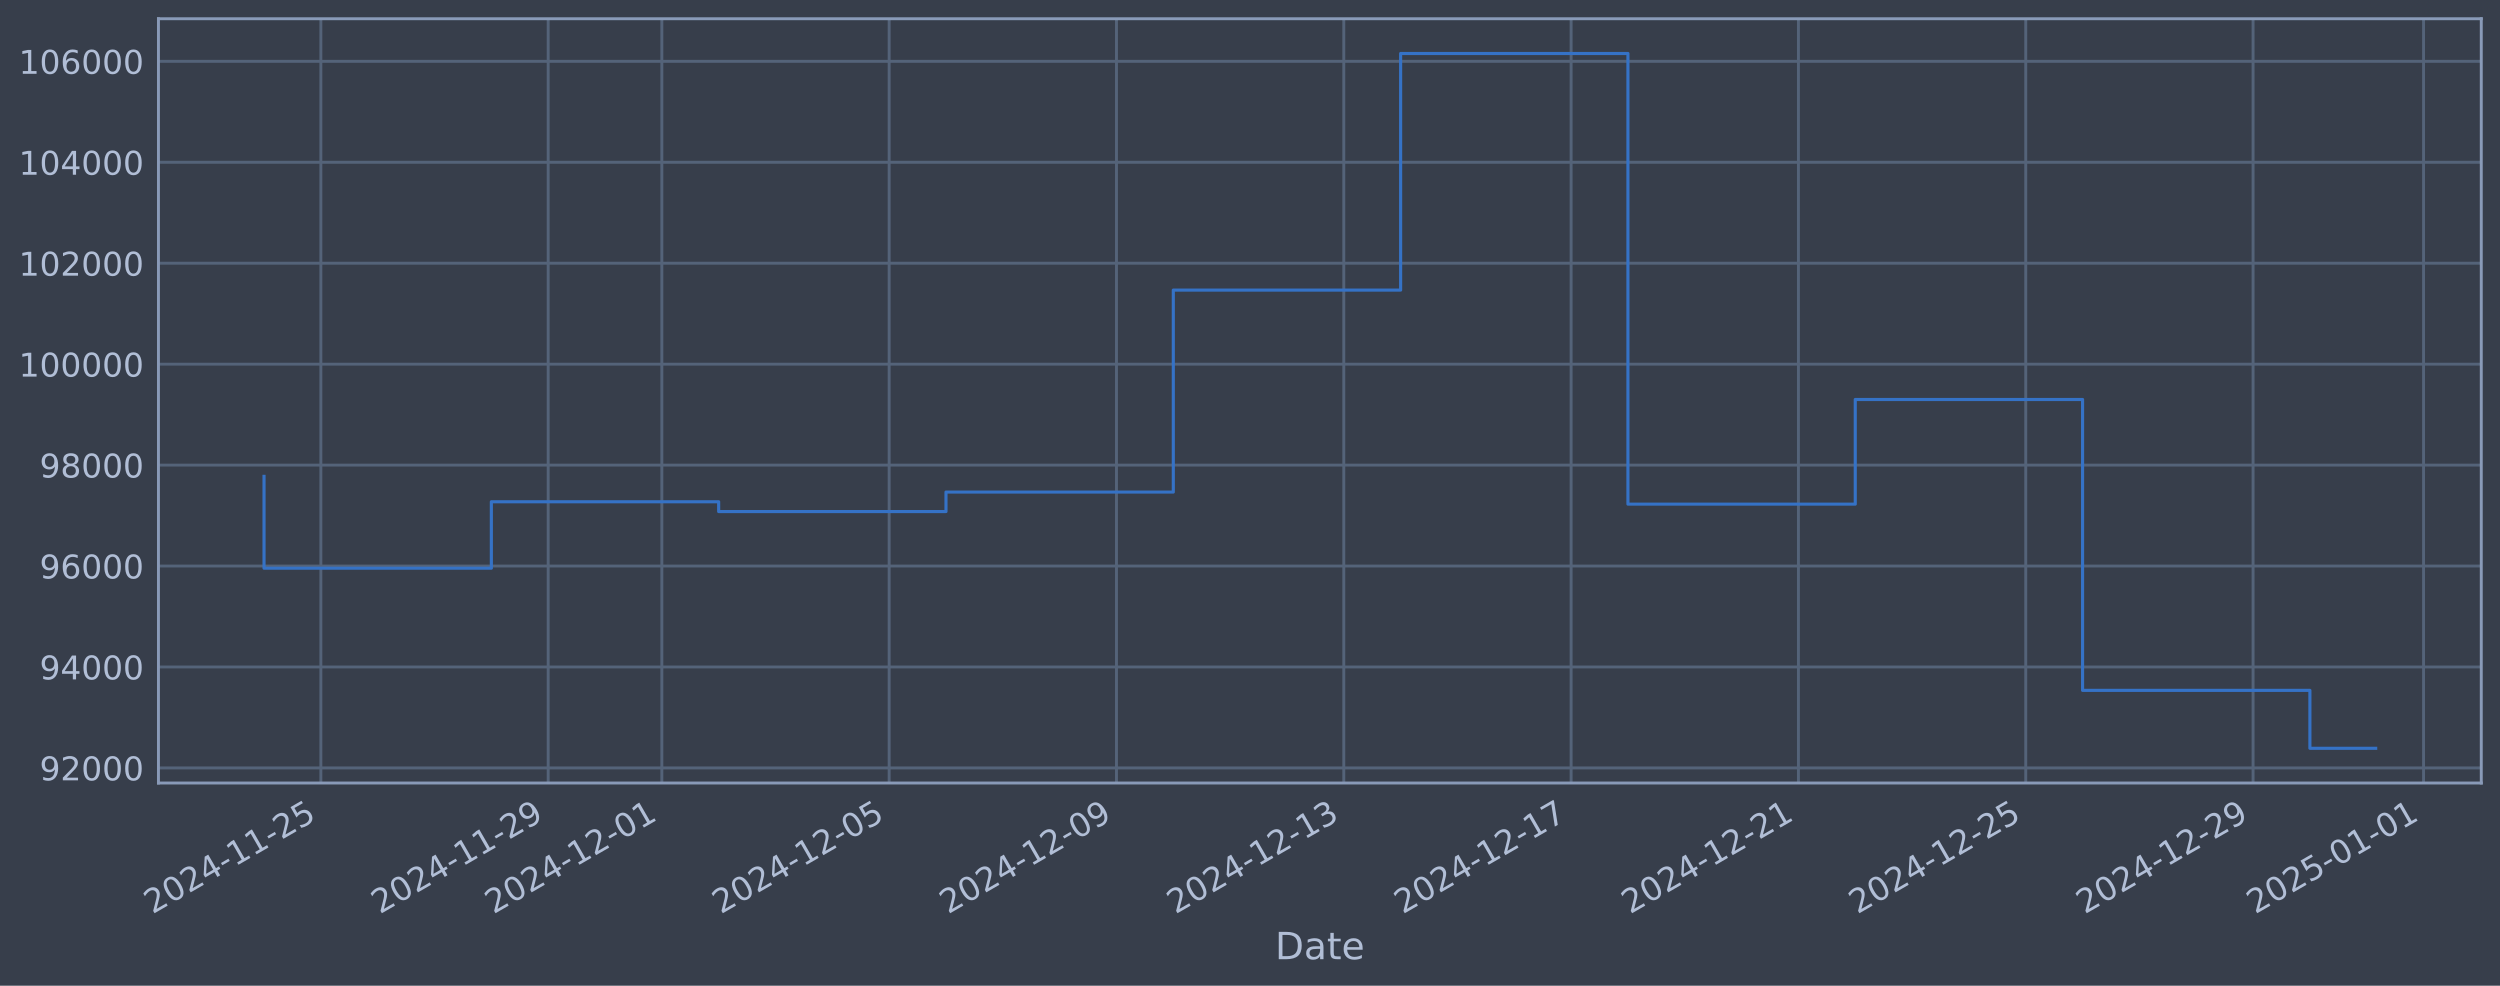
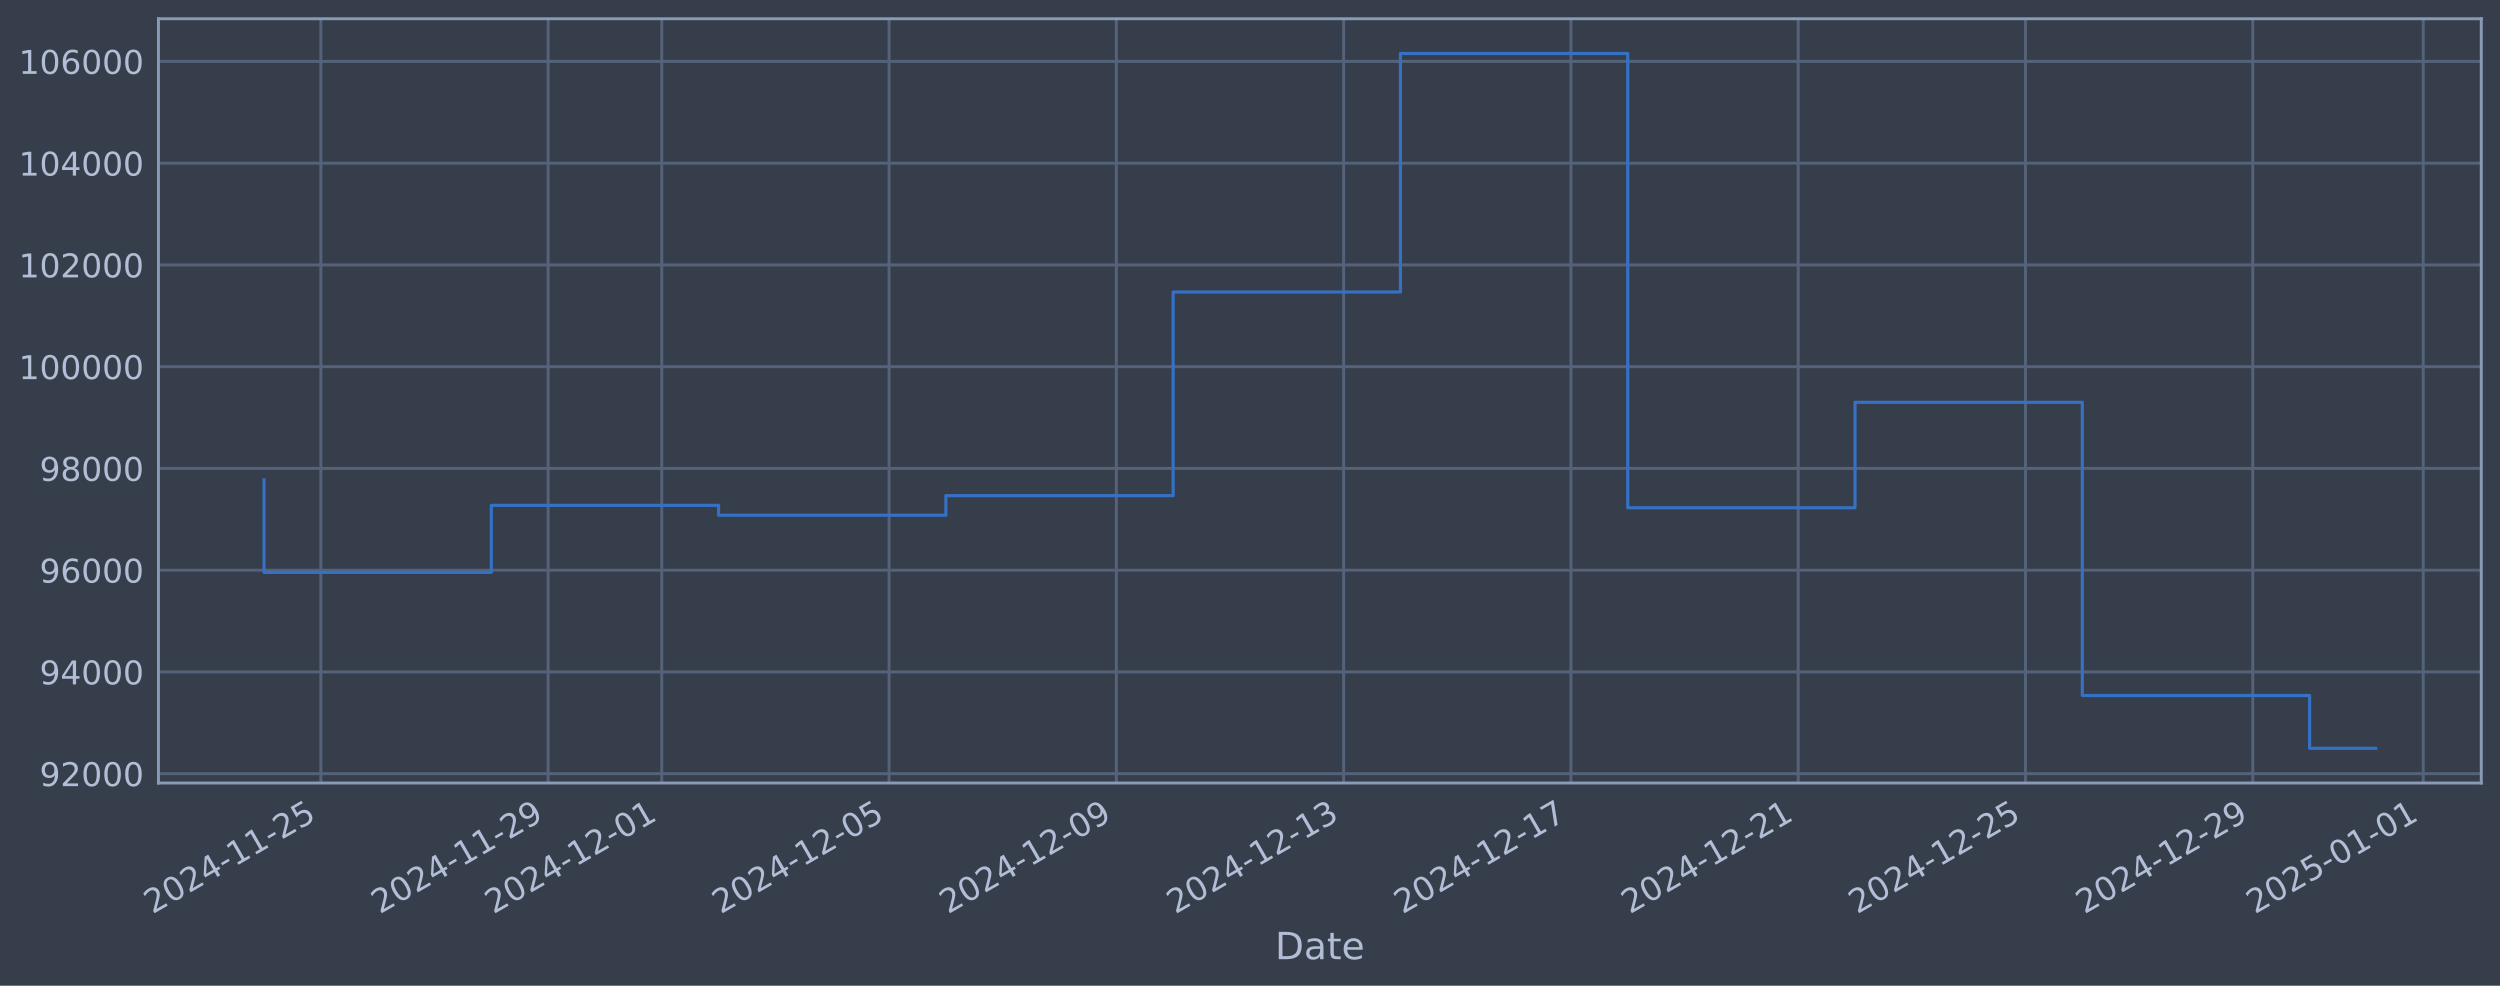
<svg xmlns="http://www.w3.org/2000/svg" xmlns:xlink="http://www.w3.org/1999/xlink" width="960.9pt" height="378.87pt" viewBox="0 0 960.9 378.87" version="1.1">
  <defs>
    <style type="text/css">*{stroke-linejoin: round; stroke-linecap: butt}</style>
  </defs>
  <g id="figure_1">
    <g id="patch_1">
      <path d="M 0 378.87  L 960.9 378.87  L 960.9 0  L 0 0  z " style="fill: #373e4b" />
    </g>
    <g id="axes_1">
      <g id="patch_2">
        <path d="M 60.901 300.96  L 953.701 300.96  L 953.701 7.2  L 60.901 7.2  z " style="fill: #373e4b" />
      </g>
      <g id="matplotlib.axis_1">
        <g id="xtick_1">
          <g id="line2d_1">
-             <path d="M 123.325 300.96  L 123.325 7.2  " clip-path="url(#pab082a82cf)" style="fill: none; stroke: #546379; stroke-width: 1.12; stroke-linecap: square" />
+             <path d="M 123.322 300.96  L 123.322 7.2  " clip-path="url(#p78a1802b2c)" style="fill: none; stroke: #546379; stroke-width: 1.12; stroke-linecap: square" />
          </g>
          <g id="line2d_2" />
          <g id="text_1">
-             <g style="fill: #b1bed6" transform="translate(58.59982 351.4642) rotate(-30) scale(0.126 -0.126)">
+             <g style="fill: #b1bed6" transform="translate(58.59653 351.4642) rotate(-30) scale(0.126 -0.126)">
              <defs>
                <path id="DejaVuSans-32" d="M 1228 531  L 3431 531  L 3431 0  L 469 0  L 469 531  Q 828 903 1448 1529  Q 2069 2156 2228 2338  Q 2531 2678 2651 2914  Q 2772 3150 2772 3378  Q 2772 3750 2511 3984  Q 2250 4219 1831 4219  Q 1534 4219 1204 4116  Q 875 4013 500 3803  L 500 4441  Q 881 4594 1212 4672  Q 1544 4750 1819 4750  Q 2544 4750 2975 4387  Q 3406 4025 3406 3419  Q 3406 3131 3298 2873  Q 3191 2616 2906 2266  Q 2828 2175 2409 1742  Q 1991 1309 1228 531  z " transform="scale(0.015625)" />
                <path id="DejaVuSans-30" d="M 2034 4250  Q 1547 4250 1301 3770  Q 1056 3291 1056 2328  Q 1056 1369 1301 889  Q 1547 409 2034 409  Q 2525 409 2770 889  Q 3016 1369 3016 2328  Q 3016 3291 2770 3770  Q 2525 4250 2034 4250  z M 2034 4750  Q 2819 4750 3233 4129  Q 3647 3509 3647 2328  Q 3647 1150 3233 529  Q 2819 -91 2034 -91  Q 1250 -91 836 529  Q 422 1150 422 2328  Q 422 3509 836 4129  Q 1250 4750 2034 4750  z " transform="scale(0.015625)" />
                <path id="DejaVuSans-34" d="M 2419 4116  L 825 1625  L 2419 1625  L 2419 4116  z M 2253 4666  L 3047 4666  L 3047 1625  L 3713 1625  L 3713 1100  L 3047 1100  L 3047 0  L 2419 0  L 2419 1100  L 313 1100  L 313 1709  L 2253 4666  z " transform="scale(0.015625)" />
                <path id="DejaVuSans-2d" d="M 313 2009  L 1997 2009  L 1997 1497  L 313 1497  L 313 2009  z " transform="scale(0.015625)" />
                <path id="DejaVuSans-31" d="M 794 531  L 1825 531  L 1825 4091  L 703 3866  L 703 4441  L 1819 4666  L 2450 4666  L 2450 531  L 3481 531  L 3481 0  L 794 0  L 794 531  z " transform="scale(0.015625)" />
                <path id="DejaVuSans-35" d="M 691 4666  L 3169 4666  L 3169 4134  L 1269 4134  L 1269 2991  Q 1406 3038 1543 3061  Q 1681 3084 1819 3084  Q 2600 3084 3056 2656  Q 3513 2228 3513 1497  Q 3513 744 3044 326  Q 2575 -91 1722 -91  Q 1428 -91 1123 -41  Q 819 9 494 109  L 494 744  Q 775 591 1075 516  Q 1375 441 1709 441  Q 2250 441 2565 725  Q 2881 1009 2881 1497  Q 2881 1984 2565 2268  Q 2250 2553 1709 2553  Q 1456 2553 1204 2497  Q 953 2441 691 2322  L 691 4666  z " transform="scale(0.015625)" />
              </defs>
              <use xlink:href="#DejaVuSans-32" />
              <use xlink:href="#DejaVuSans-30" transform="translate(63.62305 0)" />
              <use xlink:href="#DejaVuSans-32" transform="translate(127.2461 0)" />
              <use xlink:href="#DejaVuSans-34" transform="translate(190.8691 0)" />
              <use xlink:href="#DejaVuSans-2d" transform="translate(254.4922 0)" />
              <use xlink:href="#DejaVuSans-31" transform="translate(290.5762 0)" />
              <use xlink:href="#DejaVuSans-31" transform="translate(354.1992 0)" />
              <use xlink:href="#DejaVuSans-2d" transform="translate(417.8223 0)" />
              <use xlink:href="#DejaVuSans-32" transform="translate(453.9062 0)" />
              <use xlink:href="#DejaVuSans-35" transform="translate(517.5293 0)" />
            </g>
          </g>
        </g>
        <g id="xtick_2">
          <g id="line2d_3">
-             <path d="M 210.697 300.96  L 210.697 7.2  " clip-path="url(#pab082a82cf)" style="fill: none; stroke: #546379; stroke-width: 1.12; stroke-linecap: square" />
+             <path d="M 210.681 300.96  L 210.681 7.2  " clip-path="url(#p78a1802b2c)" style="fill: none; stroke: #546379; stroke-width: 1.12; stroke-linecap: square" />
          </g>
          <g id="line2d_4" />
          <g id="text_2">
-             <g style="fill: #b1bed6" transform="translate(145.9719 351.4642) rotate(-30) scale(0.126 -0.126)">
+             <g style="fill: #b1bed6" transform="translate(145.9554 351.4642) rotate(-30) scale(0.126 -0.126)">
              <defs>
                <path id="DejaVuSans-39" d="M 703 97  L 703 672  Q 941 559 1184 500  Q 1428 441 1663 441  Q 2288 441 2617 861  Q 2947 1281 2994 2138  Q 2813 1869 2534 1725  Q 2256 1581 1919 1581  Q 1219 1581 811 2004  Q 403 2428 403 3163  Q 403 3881 828 4315  Q 1253 4750 1959 4750  Q 2769 4750 3195 4129  Q 3622 3509 3622 2328  Q 3622 1225 3098 567  Q 2575 -91 1691 -91  Q 1453 -91 1209 -44  Q 966 3 703 97  z M 1959 2075  Q 2384 2075 2632 2365  Q 2881 2656 2881 3163  Q 2881 3666 2632 3958  Q 2384 4250 1959 4250  Q 1534 4250 1286 3958  Q 1038 3666 1038 3163  Q 1038 2656 1286 2365  Q 1534 2075 1959 2075  z " transform="scale(0.015625)" />
              </defs>
              <use xlink:href="#DejaVuSans-32" />
              <use xlink:href="#DejaVuSans-30" transform="translate(63.62305 0)" />
              <use xlink:href="#DejaVuSans-32" transform="translate(127.2461 0)" />
              <use xlink:href="#DejaVuSans-34" transform="translate(190.8691 0)" />
              <use xlink:href="#DejaVuSans-2d" transform="translate(254.4922 0)" />
              <use xlink:href="#DejaVuSans-31" transform="translate(290.5762 0)" />
              <use xlink:href="#DejaVuSans-31" transform="translate(354.1992 0)" />
              <use xlink:href="#DejaVuSans-2d" transform="translate(417.8223 0)" />
              <use xlink:href="#DejaVuSans-32" transform="translate(453.9062 0)" />
              <use xlink:href="#DejaVuSans-39" transform="translate(517.5293 0)" />
            </g>
          </g>
        </g>
        <g id="xtick_3">
          <g id="line2d_5">
-             <path d="M 254.383 300.96  L 254.383 7.2  " clip-path="url(#pab082a82cf)" style="fill: none; stroke: #546379; stroke-width: 1.12; stroke-linecap: square" />
+             <path d="M 254.36 300.96  L 254.36 7.2  " clip-path="url(#p78a1802b2c)" style="fill: none; stroke: #546379; stroke-width: 1.12; stroke-linecap: square" />
          </g>
          <g id="line2d_6" />
          <g id="text_3">
-             <g style="fill: #b1bed6" transform="translate(189.6579 351.4642) rotate(-30) scale(0.126 -0.126)">
+             <g style="fill: #b1bed6" transform="translate(189.6349 351.4642) rotate(-30) scale(0.126 -0.126)">
              <use xlink:href="#DejaVuSans-32" />
              <use xlink:href="#DejaVuSans-30" transform="translate(63.62305 0)" />
              <use xlink:href="#DejaVuSans-32" transform="translate(127.2461 0)" />
              <use xlink:href="#DejaVuSans-34" transform="translate(190.8691 0)" />
              <use xlink:href="#DejaVuSans-2d" transform="translate(254.4922 0)" />
              <use xlink:href="#DejaVuSans-31" transform="translate(290.5762 0)" />
              <use xlink:href="#DejaVuSans-32" transform="translate(354.1992 0)" />
              <use xlink:href="#DejaVuSans-2d" transform="translate(417.8223 0)" />
              <use xlink:href="#DejaVuSans-30" transform="translate(453.9062 0)" />
              <use xlink:href="#DejaVuSans-31" transform="translate(517.5293 0)" />
            </g>
          </g>
        </g>
        <g id="xtick_4">
          <g id="line2d_7">
-             <path d="M 341.755 300.96  L 341.755 7.2  " clip-path="url(#pab082a82cf)" style="fill: none; stroke: #546379; stroke-width: 1.12; stroke-linecap: square" />
+             <path d="M 341.719 300.96  L 341.719 7.2  " clip-path="url(#p78a1802b2c)" style="fill: none; stroke: #546379; stroke-width: 1.12; stroke-linecap: square" />
          </g>
          <g id="line2d_8" />
          <g id="text_4">
-             <g style="fill: #b1bed6" transform="translate(277.03 351.4642) rotate(-30) scale(0.126 -0.126)">
+             <g style="fill: #b1bed6" transform="translate(276.9938 351.4642) rotate(-30) scale(0.126 -0.126)">
              <use xlink:href="#DejaVuSans-32" />
              <use xlink:href="#DejaVuSans-30" transform="translate(63.62305 0)" />
              <use xlink:href="#DejaVuSans-32" transform="translate(127.2461 0)" />
              <use xlink:href="#DejaVuSans-34" transform="translate(190.8691 0)" />
              <use xlink:href="#DejaVuSans-2d" transform="translate(254.4922 0)" />
              <use xlink:href="#DejaVuSans-31" transform="translate(290.5762 0)" />
              <use xlink:href="#DejaVuSans-32" transform="translate(354.1992 0)" />
              <use xlink:href="#DejaVuSans-2d" transform="translate(417.8223 0)" />
              <use xlink:href="#DejaVuSans-30" transform="translate(453.9062 0)" />
              <use xlink:href="#DejaVuSans-35" transform="translate(517.5293 0)" />
            </g>
          </g>
        </g>
        <g id="xtick_5">
          <g id="line2d_9">
-             <path d="M 429.128 300.96  L 429.128 7.2  " clip-path="url(#pab082a82cf)" style="fill: none; stroke: #546379; stroke-width: 1.12; stroke-linecap: square" />
+             <path d="M 429.078 300.96  L 429.078 7.2  " clip-path="url(#p78a1802b2c)" style="fill: none; stroke: #546379; stroke-width: 1.12; stroke-linecap: square" />
          </g>
          <g id="line2d_10" />
          <g id="text_5">
-             <g style="fill: #b1bed6" transform="translate(364.402 351.4642) rotate(-30) scale(0.126 -0.126)">
+             <g style="fill: #b1bed6" transform="translate(364.3526 351.4642) rotate(-30) scale(0.126 -0.126)">
              <use xlink:href="#DejaVuSans-32" />
              <use xlink:href="#DejaVuSans-30" transform="translate(63.62305 0)" />
              <use xlink:href="#DejaVuSans-32" transform="translate(127.2461 0)" />
              <use xlink:href="#DejaVuSans-34" transform="translate(190.8691 0)" />
              <use xlink:href="#DejaVuSans-2d" transform="translate(254.4922 0)" />
              <use xlink:href="#DejaVuSans-31" transform="translate(290.5762 0)" />
              <use xlink:href="#DejaVuSans-32" transform="translate(354.1992 0)" />
              <use xlink:href="#DejaVuSans-2d" transform="translate(417.8223 0)" />
              <use xlink:href="#DejaVuSans-30" transform="translate(453.9062 0)" />
              <use xlink:href="#DejaVuSans-39" transform="translate(517.5293 0)" />
            </g>
          </g>
        </g>
        <g id="xtick_6">
          <g id="line2d_11">
-             <path d="M 516.5 300.96  L 516.5 7.2  " clip-path="url(#pab082a82cf)" style="fill: none; stroke: #546379; stroke-width: 1.12; stroke-linecap: square" />
+             <path d="M 516.437 300.96  L 516.437 7.2  " clip-path="url(#p78a1802b2c)" style="fill: none; stroke: #546379; stroke-width: 1.12; stroke-linecap: square" />
          </g>
          <g id="line2d_12" />
          <g id="text_6">
-             <g style="fill: #b1bed6" transform="translate(451.7741 351.4642) rotate(-30) scale(0.126 -0.126)">
+             <g style="fill: #b1bed6" transform="translate(451.7115 351.4642) rotate(-30) scale(0.126 -0.126)">
              <defs>
                <path id="DejaVuSans-33" d="M 2597 2516  Q 3050 2419 3304 2112  Q 3559 1806 3559 1356  Q 3559 666 3084 287  Q 2609 -91 1734 -91  Q 1441 -91 1130 -33  Q 819 25 488 141  L 488 750  Q 750 597 1062 519  Q 1375 441 1716 441  Q 2309 441 2620 675  Q 2931 909 2931 1356  Q 2931 1769 2642 2001  Q 2353 2234 1838 2234  L 1294 2234  L 1294 2753  L 1863 2753  Q 2328 2753 2575 2939  Q 2822 3125 2822 3475  Q 2822 3834 2567 4026  Q 2313 4219 1838 4219  Q 1578 4219 1281 4162  Q 984 4106 628 3988  L 628 4550  Q 988 4650 1302 4700  Q 1616 4750 1894 4750  Q 2613 4750 3031 4423  Q 3450 4097 3450 3541  Q 3450 3153 3228 2886  Q 3006 2619 2597 2516  z " transform="scale(0.015625)" />
              </defs>
              <use xlink:href="#DejaVuSans-32" />
              <use xlink:href="#DejaVuSans-30" transform="translate(63.62305 0)" />
              <use xlink:href="#DejaVuSans-32" transform="translate(127.2461 0)" />
              <use xlink:href="#DejaVuSans-34" transform="translate(190.8691 0)" />
              <use xlink:href="#DejaVuSans-2d" transform="translate(254.4922 0)" />
              <use xlink:href="#DejaVuSans-31" transform="translate(290.5762 0)" />
              <use xlink:href="#DejaVuSans-32" transform="translate(354.1992 0)" />
              <use xlink:href="#DejaVuSans-2d" transform="translate(417.8223 0)" />
              <use xlink:href="#DejaVuSans-31" transform="translate(453.9062 0)" />
              <use xlink:href="#DejaVuSans-33" transform="translate(517.5293 0)" />
            </g>
          </g>
        </g>
        <g id="xtick_7">
          <g id="line2d_13">
-             <path d="M 603.872 300.96  L 603.872 7.2  " clip-path="url(#pab082a82cf)" style="fill: none; stroke: #546379; stroke-width: 1.12; stroke-linecap: square" />
+             <path d="M 603.796 300.96  L 603.796 7.2  " clip-path="url(#p78a1802b2c)" style="fill: none; stroke: #546379; stroke-width: 1.12; stroke-linecap: square" />
          </g>
          <g id="line2d_14" />
          <g id="text_7">
-             <g style="fill: #b1bed6" transform="translate(539.1461 351.4642) rotate(-30) scale(0.126 -0.126)">
+             <g style="fill: #b1bed6" transform="translate(539.0704 351.4642) rotate(-30) scale(0.126 -0.126)">
              <defs>
                <path id="DejaVuSans-37" d="M 525 4666  L 3525 4666  L 3525 4397  L 1831 0  L 1172 0  L 2766 4134  L 525 4134  L 525 4666  z " transform="scale(0.015625)" />
              </defs>
              <use xlink:href="#DejaVuSans-32" />
              <use xlink:href="#DejaVuSans-30" transform="translate(63.62305 0)" />
              <use xlink:href="#DejaVuSans-32" transform="translate(127.2461 0)" />
              <use xlink:href="#DejaVuSans-34" transform="translate(190.8691 0)" />
              <use xlink:href="#DejaVuSans-2d" transform="translate(254.4922 0)" />
              <use xlink:href="#DejaVuSans-31" transform="translate(290.5762 0)" />
              <use xlink:href="#DejaVuSans-32" transform="translate(354.1992 0)" />
              <use xlink:href="#DejaVuSans-2d" transform="translate(417.8223 0)" />
              <use xlink:href="#DejaVuSans-31" transform="translate(453.9062 0)" />
              <use xlink:href="#DejaVuSans-37" transform="translate(517.5293 0)" />
            </g>
          </g>
        </g>
        <g id="xtick_8">
          <g id="line2d_15">
-             <path d="M 691.244 300.96  L 691.244 7.2  " clip-path="url(#pab082a82cf)" style="fill: none; stroke: #546379; stroke-width: 1.12; stroke-linecap: square" />
+             <path d="M 691.155 300.96  L 691.155 7.2  " clip-path="url(#p78a1802b2c)" style="fill: none; stroke: #546379; stroke-width: 1.12; stroke-linecap: square" />
          </g>
          <g id="line2d_16" />
          <g id="text_8">
-             <g style="fill: #b1bed6" transform="translate(626.5182 351.4642) rotate(-30) scale(0.126 -0.126)">
+             <g style="fill: #b1bed6" transform="translate(626.4293 351.4642) rotate(-30) scale(0.126 -0.126)">
              <use xlink:href="#DejaVuSans-32" />
              <use xlink:href="#DejaVuSans-30" transform="translate(63.62305 0)" />
              <use xlink:href="#DejaVuSans-32" transform="translate(127.2461 0)" />
              <use xlink:href="#DejaVuSans-34" transform="translate(190.8691 0)" />
              <use xlink:href="#DejaVuSans-2d" transform="translate(254.4922 0)" />
              <use xlink:href="#DejaVuSans-31" transform="translate(290.5762 0)" />
              <use xlink:href="#DejaVuSans-32" transform="translate(354.1992 0)" />
              <use xlink:href="#DejaVuSans-2d" transform="translate(417.8223 0)" />
              <use xlink:href="#DejaVuSans-32" transform="translate(453.9062 0)" />
              <use xlink:href="#DejaVuSans-31" transform="translate(517.5293 0)" />
            </g>
          </g>
        </g>
        <g id="xtick_9">
          <g id="line2d_17">
-             <path d="M 778.616 300.96  L 778.616 7.2  " clip-path="url(#pab082a82cf)" style="fill: none; stroke: #546379; stroke-width: 1.12; stroke-linecap: square" />
+             <path d="M 778.514 300.96  L 778.514 7.2  " clip-path="url(#p78a1802b2c)" style="fill: none; stroke: #546379; stroke-width: 1.12; stroke-linecap: square" />
          </g>
          <g id="line2d_18" />
          <g id="text_9">
-             <g style="fill: #b1bed6" transform="translate(713.8903 351.4642) rotate(-30) scale(0.126 -0.126)">
+             <g style="fill: #b1bed6" transform="translate(713.7882 351.4642) rotate(-30) scale(0.126 -0.126)">
              <use xlink:href="#DejaVuSans-32" />
              <use xlink:href="#DejaVuSans-30" transform="translate(63.62305 0)" />
              <use xlink:href="#DejaVuSans-32" transform="translate(127.2461 0)" />
              <use xlink:href="#DejaVuSans-34" transform="translate(190.8691 0)" />
              <use xlink:href="#DejaVuSans-2d" transform="translate(254.4922 0)" />
              <use xlink:href="#DejaVuSans-31" transform="translate(290.5762 0)" />
              <use xlink:href="#DejaVuSans-32" transform="translate(354.1992 0)" />
              <use xlink:href="#DejaVuSans-2d" transform="translate(417.8223 0)" />
              <use xlink:href="#DejaVuSans-32" transform="translate(453.9062 0)" />
              <use xlink:href="#DejaVuSans-35" transform="translate(517.5293 0)" />
            </g>
          </g>
        </g>
        <g id="xtick_10">
          <g id="line2d_19">
-             <path d="M 865.988 300.96  L 865.988 7.2  " clip-path="url(#pab082a82cf)" style="fill: none; stroke: #546379; stroke-width: 1.12; stroke-linecap: square" />
+             <path d="M 865.873 300.96  L 865.873 7.2  " clip-path="url(#p78a1802b2c)" style="fill: none; stroke: #546379; stroke-width: 1.12; stroke-linecap: square" />
          </g>
          <g id="line2d_20" />
          <g id="text_10">
-             <g style="fill: #b1bed6" transform="translate(801.2623 351.4642) rotate(-30) scale(0.126 -0.126)">
+             <g style="fill: #b1bed6" transform="translate(801.1471 351.4642) rotate(-30) scale(0.126 -0.126)">
              <use xlink:href="#DejaVuSans-32" />
              <use xlink:href="#DejaVuSans-30" transform="translate(63.62305 0)" />
              <use xlink:href="#DejaVuSans-32" transform="translate(127.2461 0)" />
              <use xlink:href="#DejaVuSans-34" transform="translate(190.8691 0)" />
              <use xlink:href="#DejaVuSans-2d" transform="translate(254.4922 0)" />
              <use xlink:href="#DejaVuSans-31" transform="translate(290.5762 0)" />
              <use xlink:href="#DejaVuSans-32" transform="translate(354.1992 0)" />
              <use xlink:href="#DejaVuSans-2d" transform="translate(417.8223 0)" />
              <use xlink:href="#DejaVuSans-32" transform="translate(453.9062 0)" />
              <use xlink:href="#DejaVuSans-39" transform="translate(517.5293 0)" />
            </g>
          </g>
        </g>
        <g id="xtick_11">
          <g id="line2d_21">
-             <path d="M 931.517 300.96  L 931.517 7.2  " clip-path="url(#pab082a82cf)" style="fill: none; stroke: #546379; stroke-width: 1.12; stroke-linecap: square" />
+             <path d="M 931.392 300.96  L 931.392 7.2  " clip-path="url(#p78a1802b2c)" style="fill: none; stroke: #546379; stroke-width: 1.12; stroke-linecap: square" />
          </g>
          <g id="line2d_22" />
          <g id="text_11">
-             <g style="fill: #b1bed6" transform="translate(866.7914 351.4642) rotate(-30) scale(0.126 -0.126)">
+             <g style="fill: #b1bed6" transform="translate(866.6662 351.4642) rotate(-30) scale(0.126 -0.126)">
              <use xlink:href="#DejaVuSans-32" />
              <use xlink:href="#DejaVuSans-30" transform="translate(63.62305 0)" />
              <use xlink:href="#DejaVuSans-32" transform="translate(127.2461 0)" />
              <use xlink:href="#DejaVuSans-35" transform="translate(190.8691 0)" />
              <use xlink:href="#DejaVuSans-2d" transform="translate(254.4922 0)" />
              <use xlink:href="#DejaVuSans-30" transform="translate(290.5762 0)" />
              <use xlink:href="#DejaVuSans-31" transform="translate(354.1992 0)" />
              <use xlink:href="#DejaVuSans-2d" transform="translate(417.8223 0)" />
              <use xlink:href="#DejaVuSans-30" transform="translate(453.9062 0)" />
              <use xlink:href="#DejaVuSans-31" transform="translate(517.5293 0)" />
            </g>
          </g>
        </g>
        <g id="text_12">
          <g style="fill: #b1bed6" transform="translate(490.0914 368.6753) scale(0.144 -0.144)">
            <defs>
              <path id="DejaVuSans-44" d="M 1259 4147  L 1259 519  L 2022 519  Q 2988 519 3436 956  Q 3884 1394 3884 2338  Q 3884 3275 3436 3711  Q 2988 4147 2022 4147  L 1259 4147  z M 628 4666  L 1925 4666  Q 3281 4666 3915 4102  Q 4550 3538 4550 2338  Q 4550 1131 3912 565  Q 3275 0 1925 0  L 628 0  L 628 4666  z " transform="scale(0.015625)" />
              <path id="DejaVuSans-61" d="M 2194 1759  Q 1497 1759 1228 1600  Q 959 1441 959 1056  Q 959 750 1161 570  Q 1363 391 1709 391  Q 2188 391 2477 730  Q 2766 1069 2766 1631  L 2766 1759  L 2194 1759  z M 3341 1997  L 3341 0  L 2766 0  L 2766 531  Q 2569 213 2275 61  Q 1981 -91 1556 -91  Q 1019 -91 701 211  Q 384 513 384 1019  Q 384 1609 779 1909  Q 1175 2209 1959 2209  L 2766 2209  L 2766 2266  Q 2766 2663 2505 2880  Q 2244 3097 1772 3097  Q 1472 3097 1187 3025  Q 903 2953 641 2809  L 641 3341  Q 956 3463 1253 3523  Q 1550 3584 1831 3584  Q 2591 3584 2966 3190  Q 3341 2797 3341 1997  z " transform="scale(0.015625)" />
              <path id="DejaVuSans-74" d="M 1172 4494  L 1172 3500  L 2356 3500  L 2356 3053  L 1172 3053  L 1172 1153  Q 1172 725 1289 603  Q 1406 481 1766 481  L 2356 481  L 2356 0  L 1766 0  Q 1100 0 847 248  Q 594 497 594 1153  L 594 3053  L 172 3053  L 172 3500  L 594 3500  L 594 4494  L 1172 4494  z " transform="scale(0.015625)" />
              <path id="DejaVuSans-65" d="M 3597 1894  L 3597 1613  L 953 1613  Q 991 1019 1311 708  Q 1631 397 2203 397  Q 2534 397 2845 478  Q 3156 559 3463 722  L 3463 178  Q 3153 47 2828 -22  Q 2503 -91 2169 -91  Q 1331 -91 842 396  Q 353 884 353 1716  Q 353 2575 817 3079  Q 1281 3584 2069 3584  Q 2775 3584 3186 3129  Q 3597 2675 3597 1894  z M 3022 2063  Q 3016 2534 2758 2815  Q 2500 3097 2075 3097  Q 1594 3097 1305 2825  Q 1016 2553 972 2059  L 3022 2063  z " transform="scale(0.015625)" />
            </defs>
            <use xlink:href="#DejaVuSans-44" />
            <use xlink:href="#DejaVuSans-61" transform="translate(77.00195 0)" />
            <use xlink:href="#DejaVuSans-74" transform="translate(138.2812 0)" />
            <use xlink:href="#DejaVuSans-65" transform="translate(177.4902 0)" />
          </g>
        </g>
      </g>
      <g id="matplotlib.axis_2">
        <g id="ytick_1">
          <g id="line2d_23">
-             <path d="M 60.901 295.154  L 953.701 295.154  " clip-path="url(#pab082a82cf)" style="fill: none; stroke: #546379; stroke-width: 1.12; stroke-linecap: square" />
+             <path d="M 60.901 297.371  L 953.701 297.371  " clip-path="url(#p78a1802b2c)" style="fill: none; stroke: #546379; stroke-width: 1.12; stroke-linecap: square" />
          </g>
          <g id="line2d_24" />
          <g id="text_13">
-             <g style="fill: #b1bed6" transform="translate(15.21675 299.9409) scale(0.126 -0.126)">
+             <g style="fill: #b1bed6" transform="translate(15.21675 302.1584) scale(0.126 -0.126)">
              <use xlink:href="#DejaVuSans-39" />
              <use xlink:href="#DejaVuSans-32" transform="translate(63.62305 0)" />
              <use xlink:href="#DejaVuSans-30" transform="translate(127.2461 0)" />
              <use xlink:href="#DejaVuSans-30" transform="translate(190.8691 0)" />
              <use xlink:href="#DejaVuSans-30" transform="translate(254.4922 0)" />
            </g>
          </g>
        </g>
        <g id="ytick_2">
          <g id="line2d_25">
-             <path d="M 60.901 256.358  L 953.701 256.358  " clip-path="url(#pab082a82cf)" style="fill: none; stroke: #546379; stroke-width: 1.12; stroke-linecap: square" />
+             <path d="M 60.901 258.262  L 953.701 258.262  " clip-path="url(#p78a1802b2c)" style="fill: none; stroke: #546379; stroke-width: 1.12; stroke-linecap: square" />
          </g>
          <g id="line2d_26" />
          <g id="text_14">
-             <g style="fill: #b1bed6" transform="translate(15.21675 261.1445) scale(0.126 -0.126)">
+             <g style="fill: #b1bed6" transform="translate(15.21675 263.0487) scale(0.126 -0.126)">
              <use xlink:href="#DejaVuSans-39" />
              <use xlink:href="#DejaVuSans-34" transform="translate(63.62305 0)" />
              <use xlink:href="#DejaVuSans-30" transform="translate(127.2461 0)" />
              <use xlink:href="#DejaVuSans-30" transform="translate(190.8691 0)" />
              <use xlink:href="#DejaVuSans-30" transform="translate(254.4922 0)" />
            </g>
          </g>
        </g>
        <g id="ytick_3">
          <g id="line2d_27">
-             <path d="M 60.901 217.561  L 953.701 217.561  " clip-path="url(#pab082a82cf)" style="fill: none; stroke: #546379; stroke-width: 1.12; stroke-linecap: square" />
+             <path d="M 60.901 219.152  L 953.701 219.152  " clip-path="url(#p78a1802b2c)" style="fill: none; stroke: #546379; stroke-width: 1.12; stroke-linecap: square" />
          </g>
          <g id="line2d_28" />
          <g id="text_15">
-             <g style="fill: #b1bed6" transform="translate(15.21675 222.3481) scale(0.126 -0.126)">
+             <g style="fill: #b1bed6" transform="translate(15.21675 223.939) scale(0.126 -0.126)">
              <defs>
                <path id="DejaVuSans-36" d="M 2113 2584  Q 1688 2584 1439 2293  Q 1191 2003 1191 1497  Q 1191 994 1439 701  Q 1688 409 2113 409  Q 2538 409 2786 701  Q 3034 994 3034 1497  Q 3034 2003 2786 2293  Q 2538 2584 2113 2584  z M 3366 4563  L 3366 3988  Q 3128 4100 2886 4159  Q 2644 4219 2406 4219  Q 1781 4219 1451 3797  Q 1122 3375 1075 2522  Q 1259 2794 1537 2939  Q 1816 3084 2150 3084  Q 2853 3084 3261 2657  Q 3669 2231 3669 1497  Q 3669 778 3244 343  Q 2819 -91 2113 -91  Q 1303 -91 875 529  Q 447 1150 447 2328  Q 447 3434 972 4092  Q 1497 4750 2381 4750  Q 2619 4750 2861 4703  Q 3103 4656 3366 4563  z " transform="scale(0.015625)" />
              </defs>
              <use xlink:href="#DejaVuSans-39" />
              <use xlink:href="#DejaVuSans-36" transform="translate(63.62305 0)" />
              <use xlink:href="#DejaVuSans-30" transform="translate(127.2461 0)" />
              <use xlink:href="#DejaVuSans-30" transform="translate(190.8691 0)" />
              <use xlink:href="#DejaVuSans-30" transform="translate(254.4922 0)" />
            </g>
          </g>
        </g>
        <g id="ytick_4">
          <g id="line2d_29">
-             <path d="M 60.901 178.765  L 953.701 178.765  " clip-path="url(#pab082a82cf)" style="fill: none; stroke: #546379; stroke-width: 1.12; stroke-linecap: square" />
+             <path d="M 60.901 180.042  L 953.701 180.042  " clip-path="url(#p78a1802b2c)" style="fill: none; stroke: #546379; stroke-width: 1.12; stroke-linecap: square" />
          </g>
          <g id="line2d_30" />
          <g id="text_16">
-             <g style="fill: #b1bed6" transform="translate(15.21675 183.5517) scale(0.126 -0.126)">
+             <g style="fill: #b1bed6" transform="translate(15.21675 184.8293) scale(0.126 -0.126)">
              <defs>
                <path id="DejaVuSans-38" d="M 2034 2216  Q 1584 2216 1326 1975  Q 1069 1734 1069 1313  Q 1069 891 1326 650  Q 1584 409 2034 409  Q 2484 409 2743 651  Q 3003 894 3003 1313  Q 3003 1734 2745 1975  Q 2488 2216 2034 2216  z M 1403 2484  Q 997 2584 770 2862  Q 544 3141 544 3541  Q 544 4100 942 4425  Q 1341 4750 2034 4750  Q 2731 4750 3128 4425  Q 3525 4100 3525 3541  Q 3525 3141 3298 2862  Q 3072 2584 2669 2484  Q 3125 2378 3379 2068  Q 3634 1759 3634 1313  Q 3634 634 3220 271  Q 2806 -91 2034 -91  Q 1263 -91 848 271  Q 434 634 434 1313  Q 434 1759 690 2068  Q 947 2378 1403 2484  z M 1172 3481  Q 1172 3119 1398 2916  Q 1625 2713 2034 2713  Q 2441 2713 2670 2916  Q 2900 3119 2900 3481  Q 2900 3844 2670 4047  Q 2441 4250 2034 4250  Q 1625 4250 1398 4047  Q 1172 3844 1172 3481  z " transform="scale(0.015625)" />
              </defs>
              <use xlink:href="#DejaVuSans-39" />
              <use xlink:href="#DejaVuSans-38" transform="translate(63.62305 0)" />
              <use xlink:href="#DejaVuSans-30" transform="translate(127.2461 0)" />
              <use xlink:href="#DejaVuSans-30" transform="translate(190.8691 0)" />
              <use xlink:href="#DejaVuSans-30" transform="translate(254.4922 0)" />
            </g>
          </g>
        </g>
        <g id="ytick_5">
          <g id="line2d_31">
-             <path d="M 60.901 139.968  L 953.701 139.968  " clip-path="url(#pab082a82cf)" style="fill: none; stroke: #546379; stroke-width: 1.12; stroke-linecap: square" />
+             <path d="M 60.901 140.933  L 953.701 140.933  " clip-path="url(#p78a1802b2c)" style="fill: none; stroke: #546379; stroke-width: 1.12; stroke-linecap: square" />
          </g>
          <g id="line2d_32" />
          <g id="text_17">
-             <g style="fill: #b1bed6" transform="translate(7.2 144.7553) scale(0.126 -0.126)">
+             <g style="fill: #b1bed6" transform="translate(7.2 145.7196) scale(0.126 -0.126)">
              <use xlink:href="#DejaVuSans-31" />
              <use xlink:href="#DejaVuSans-30" transform="translate(63.62305 0)" />
              <use xlink:href="#DejaVuSans-30" transform="translate(127.2461 0)" />
              <use xlink:href="#DejaVuSans-30" transform="translate(190.8691 0)" />
              <use xlink:href="#DejaVuSans-30" transform="translate(254.4922 0)" />
              <use xlink:href="#DejaVuSans-30" transform="translate(318.1152 0)" />
            </g>
          </g>
        </g>
        <g id="ytick_6">
          <g id="line2d_33">
-             <path d="M 60.901 101.172  L 953.701 101.172  " clip-path="url(#pab082a82cf)" style="fill: none; stroke: #546379; stroke-width: 1.12; stroke-linecap: square" />
+             <path d="M 60.901 101.823  L 953.701 101.823  " clip-path="url(#p78a1802b2c)" style="fill: none; stroke: #546379; stroke-width: 1.12; stroke-linecap: square" />
          </g>
          <g id="line2d_34" />
          <g id="text_18">
-             <g style="fill: #b1bed6" transform="translate(7.2 105.9589) scale(0.126 -0.126)">
+             <g style="fill: #b1bed6" transform="translate(7.2 106.6099) scale(0.126 -0.126)">
              <use xlink:href="#DejaVuSans-31" />
              <use xlink:href="#DejaVuSans-30" transform="translate(63.62305 0)" />
              <use xlink:href="#DejaVuSans-32" transform="translate(127.2461 0)" />
              <use xlink:href="#DejaVuSans-30" transform="translate(190.8691 0)" />
              <use xlink:href="#DejaVuSans-30" transform="translate(254.4922 0)" />
              <use xlink:href="#DejaVuSans-30" transform="translate(318.1152 0)" />
            </g>
          </g>
        </g>
        <g id="ytick_7">
          <g id="line2d_35">
-             <path d="M 60.901 62.375  L 953.701 62.375  " clip-path="url(#pab082a82cf)" style="fill: none; stroke: #546379; stroke-width: 1.12; stroke-linecap: square" />
+             <path d="M 60.901 62.713  L 953.701 62.713  " clip-path="url(#p78a1802b2c)" style="fill: none; stroke: #546379; stroke-width: 1.12; stroke-linecap: square" />
          </g>
          <g id="line2d_36" />
          <g id="text_19">
-             <g style="fill: #b1bed6" transform="translate(7.2 67.16247) scale(0.126 -0.126)">
+             <g style="fill: #b1bed6" transform="translate(7.2 67.50019) scale(0.126 -0.126)">
              <use xlink:href="#DejaVuSans-31" />
              <use xlink:href="#DejaVuSans-30" transform="translate(63.62305 0)" />
              <use xlink:href="#DejaVuSans-34" transform="translate(127.2461 0)" />
              <use xlink:href="#DejaVuSans-30" transform="translate(190.8691 0)" />
              <use xlink:href="#DejaVuSans-30" transform="translate(254.4922 0)" />
              <use xlink:href="#DejaVuSans-30" transform="translate(318.1152 0)" />
            </g>
          </g>
        </g>
        <g id="ytick_8">
          <g id="line2d_37">
-             <path d="M 60.901 23.579  L 953.701 23.579  " clip-path="url(#pab082a82cf)" style="fill: none; stroke: #546379; stroke-width: 1.12; stroke-linecap: square" />
+             <path d="M 60.901 23.603  L 953.701 23.603  " clip-path="url(#p78a1802b2c)" style="fill: none; stroke: #546379; stroke-width: 1.12; stroke-linecap: square" />
          </g>
          <g id="line2d_38" />
          <g id="text_20">
-             <g style="fill: #b1bed6" transform="translate(7.2 28.36606) scale(0.126 -0.126)">
+             <g style="fill: #b1bed6" transform="translate(7.2 28.3905) scale(0.126 -0.126)">
              <use xlink:href="#DejaVuSans-31" />
              <use xlink:href="#DejaVuSans-30" transform="translate(63.62305 0)" />
              <use xlink:href="#DejaVuSans-36" transform="translate(127.2461 0)" />
              <use xlink:href="#DejaVuSans-30" transform="translate(190.8691 0)" />
              <use xlink:href="#DejaVuSans-30" transform="translate(254.4922 0)" />
              <use xlink:href="#DejaVuSans-30" transform="translate(318.1152 0)" />
            </g>
          </g>
        </g>
      </g>
      <g id="line2d_39">
-         <path d="M 101.482 183.092  L 101.482 218.395  L 188.854 218.395  L 188.854 192.855  L 276.226 192.855  L 276.226 196.62  L 363.598 196.62  L 363.598 189.132  L 450.971 189.132  L 450.971 111.501  L 538.343 111.501  L 538.343 20.553  L 625.715 20.553  L 625.715 193.768  L 713.087 193.768  L 713.087 153.545  L 800.459 153.545  L 800.459 265.35  L 887.831 265.35  L 887.831 287.607  L 913.119 287.607  " clip-path="url(#pab082a82cf)" style="fill: none; stroke: #3572c6; stroke-width: 1.2; stroke-linecap: square" />
+         <path d="M 101.482 184.404  L 101.482 219.993  L 188.841 219.993  L 188.841 194.247  L 276.2 194.247  L 276.2 198.042  L 363.559 198.042  L 363.559 190.493  L 450.918 190.493  L 450.918 112.235  L 538.277 112.235  L 538.277 20.553  L 625.636 20.553  L 625.636 195.167  L 712.995 195.167  L 712.995 154.619  L 800.353 154.619  L 800.353 267.327  L 887.712 267.327  L 887.712 287.607  L 913.119 287.607  " clip-path="url(#p78a1802b2c)" style="fill: none; stroke: #3572c6; stroke-width: 1.2; stroke-linecap: square" />
      </g>
      <g id="patch_3">
        <path d="M 60.901 300.96  L 60.901 7.2  " style="fill: none; stroke: #899ab8; stroke-width: 1.12; stroke-linejoin: miter; stroke-linecap: square" />
      </g>
      <g id="patch_4">
        <path d="M 953.701 300.96  L 953.701 7.2  " style="fill: none; stroke: #899ab8; stroke-width: 1.12; stroke-linejoin: miter; stroke-linecap: square" />
      </g>
      <g id="patch_5">
        <path d="M 60.901 300.96  L 953.701 300.96  " style="fill: none; stroke: #899ab8; stroke-width: 1.12; stroke-linejoin: miter; stroke-linecap: square" />
      </g>
      <g id="patch_6">
        <path d="M 60.901 7.2  L 953.701 7.2  " style="fill: none; stroke: #899ab8; stroke-width: 1.12; stroke-linejoin: miter; stroke-linecap: square" />
      </g>
    </g>
  </g>
  <defs>
-     <clipPath id="pab082a82cf">
+     <clipPath id="p78a1802b2c">
      <rect x="60.901" y="7.2" width="892.8" height="293.76" />
    </clipPath>
  </defs>
</svg>
